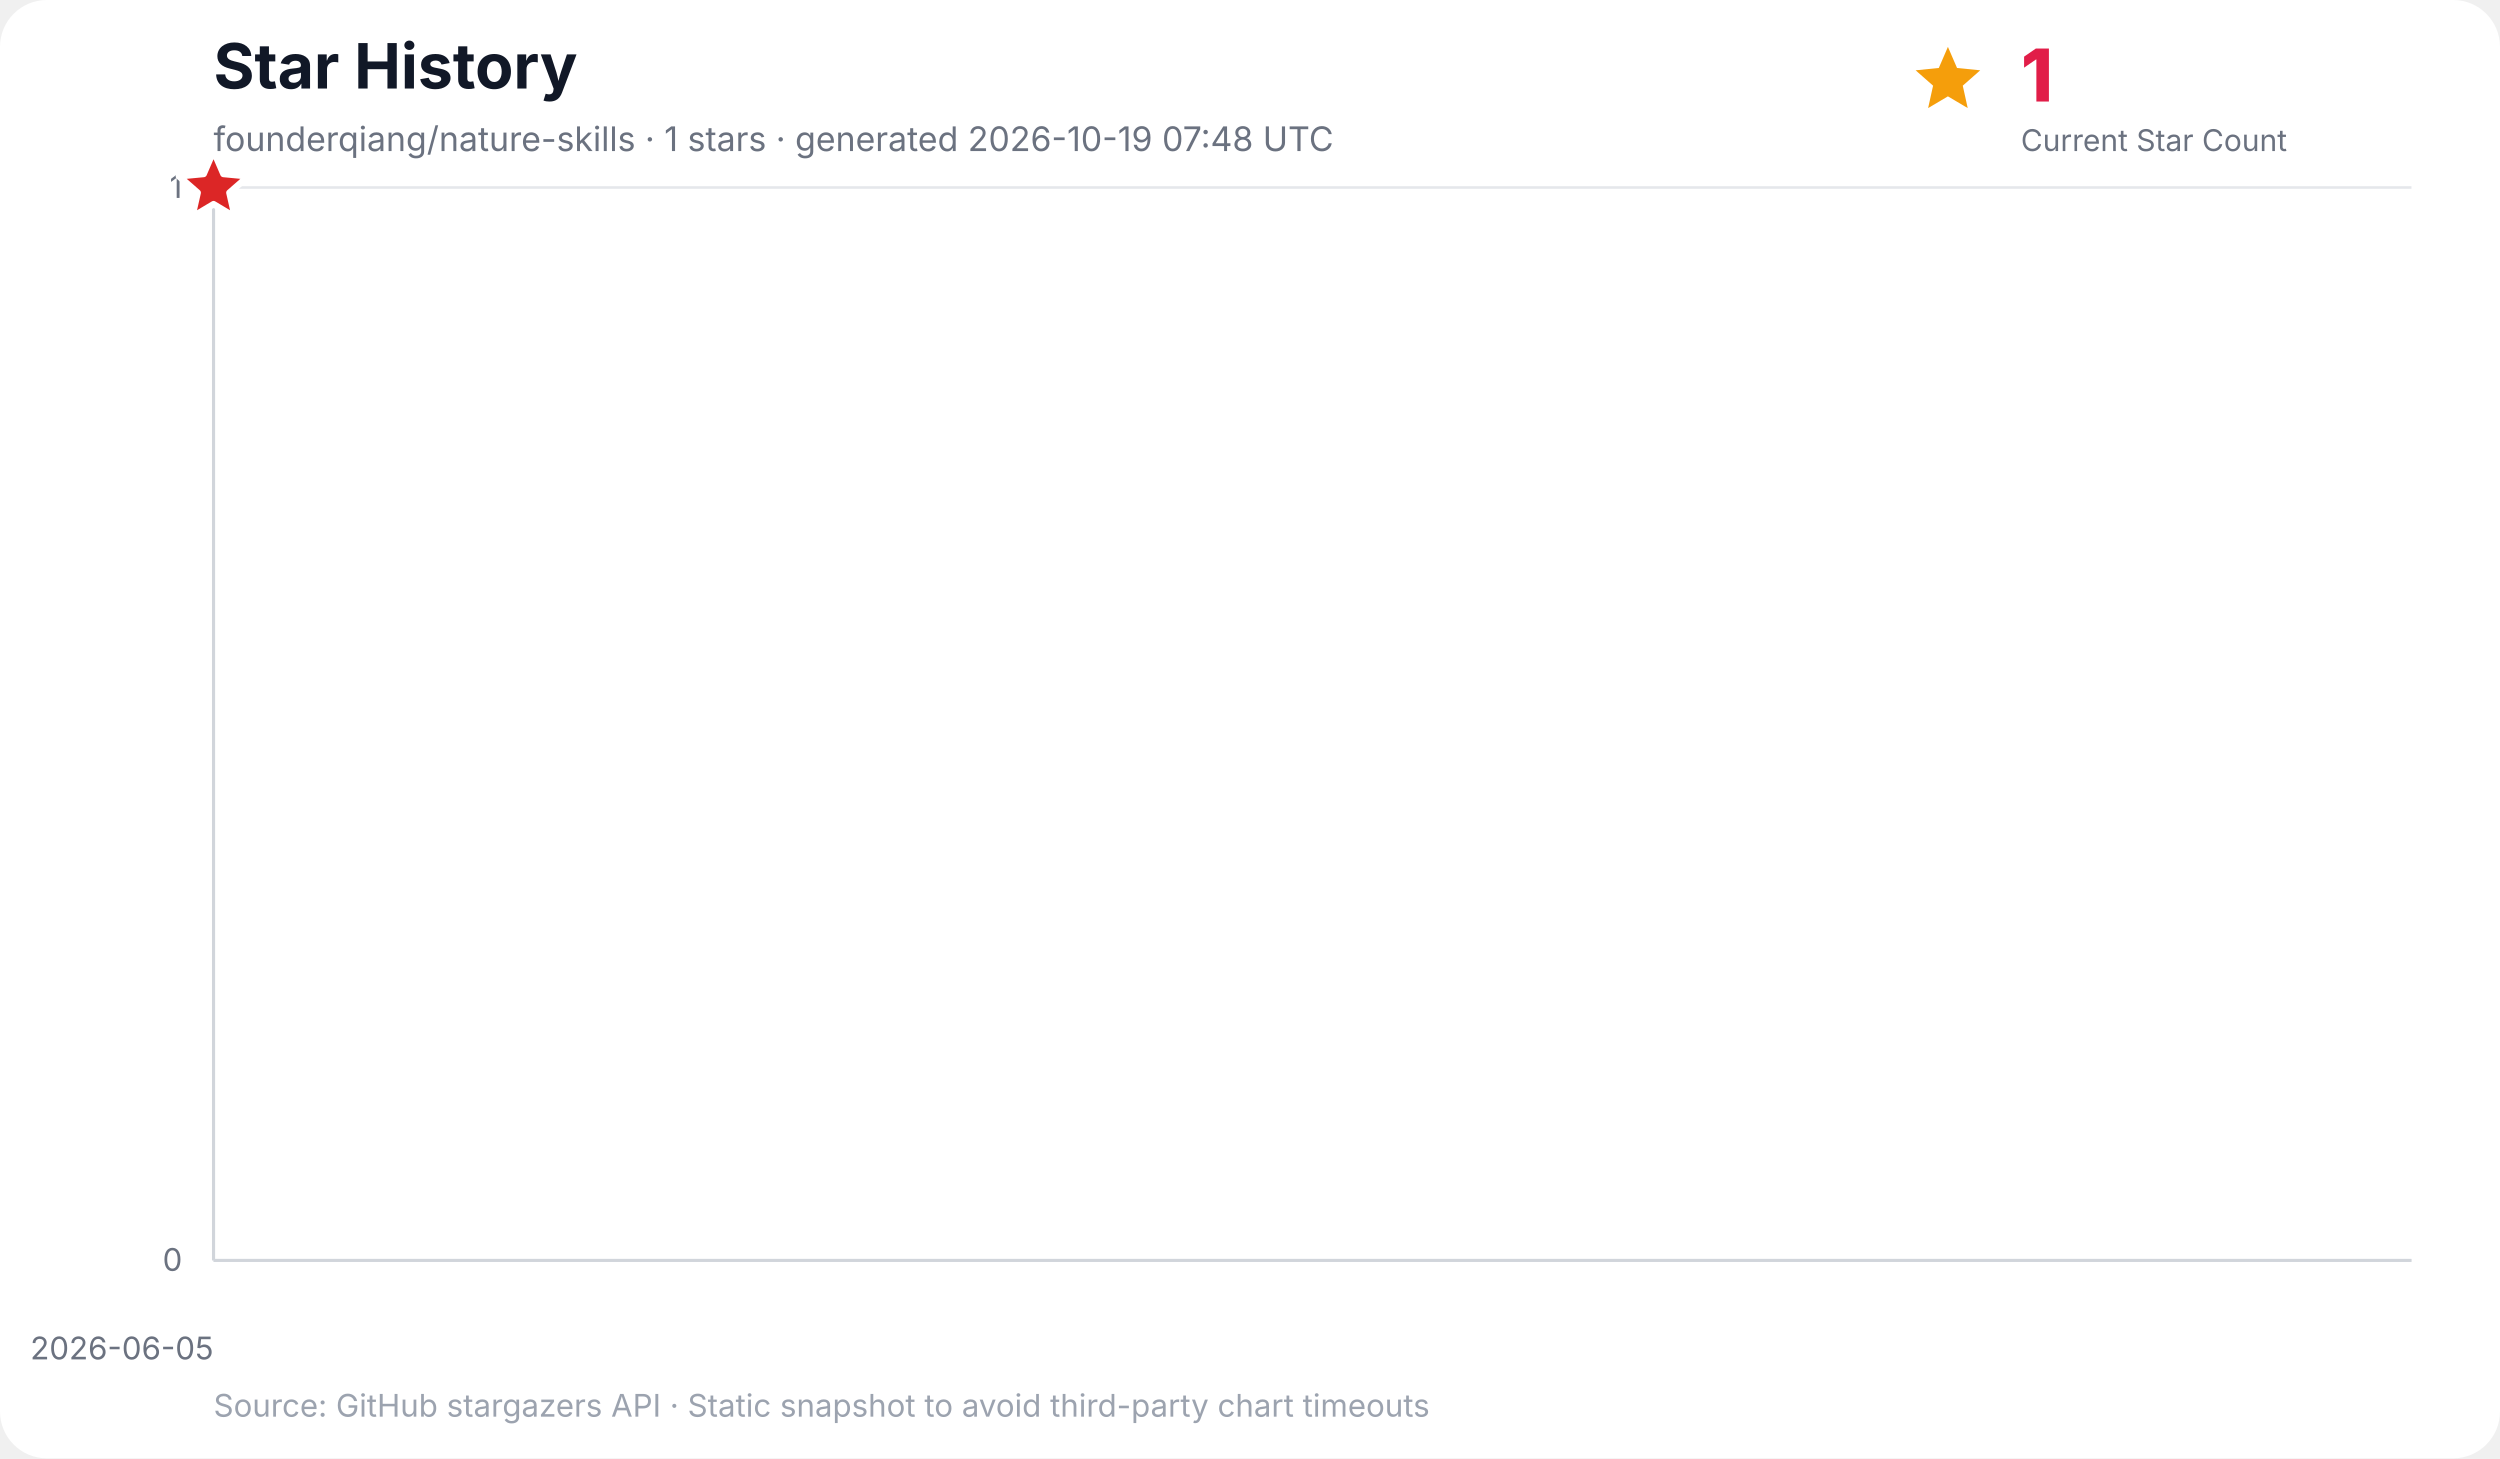
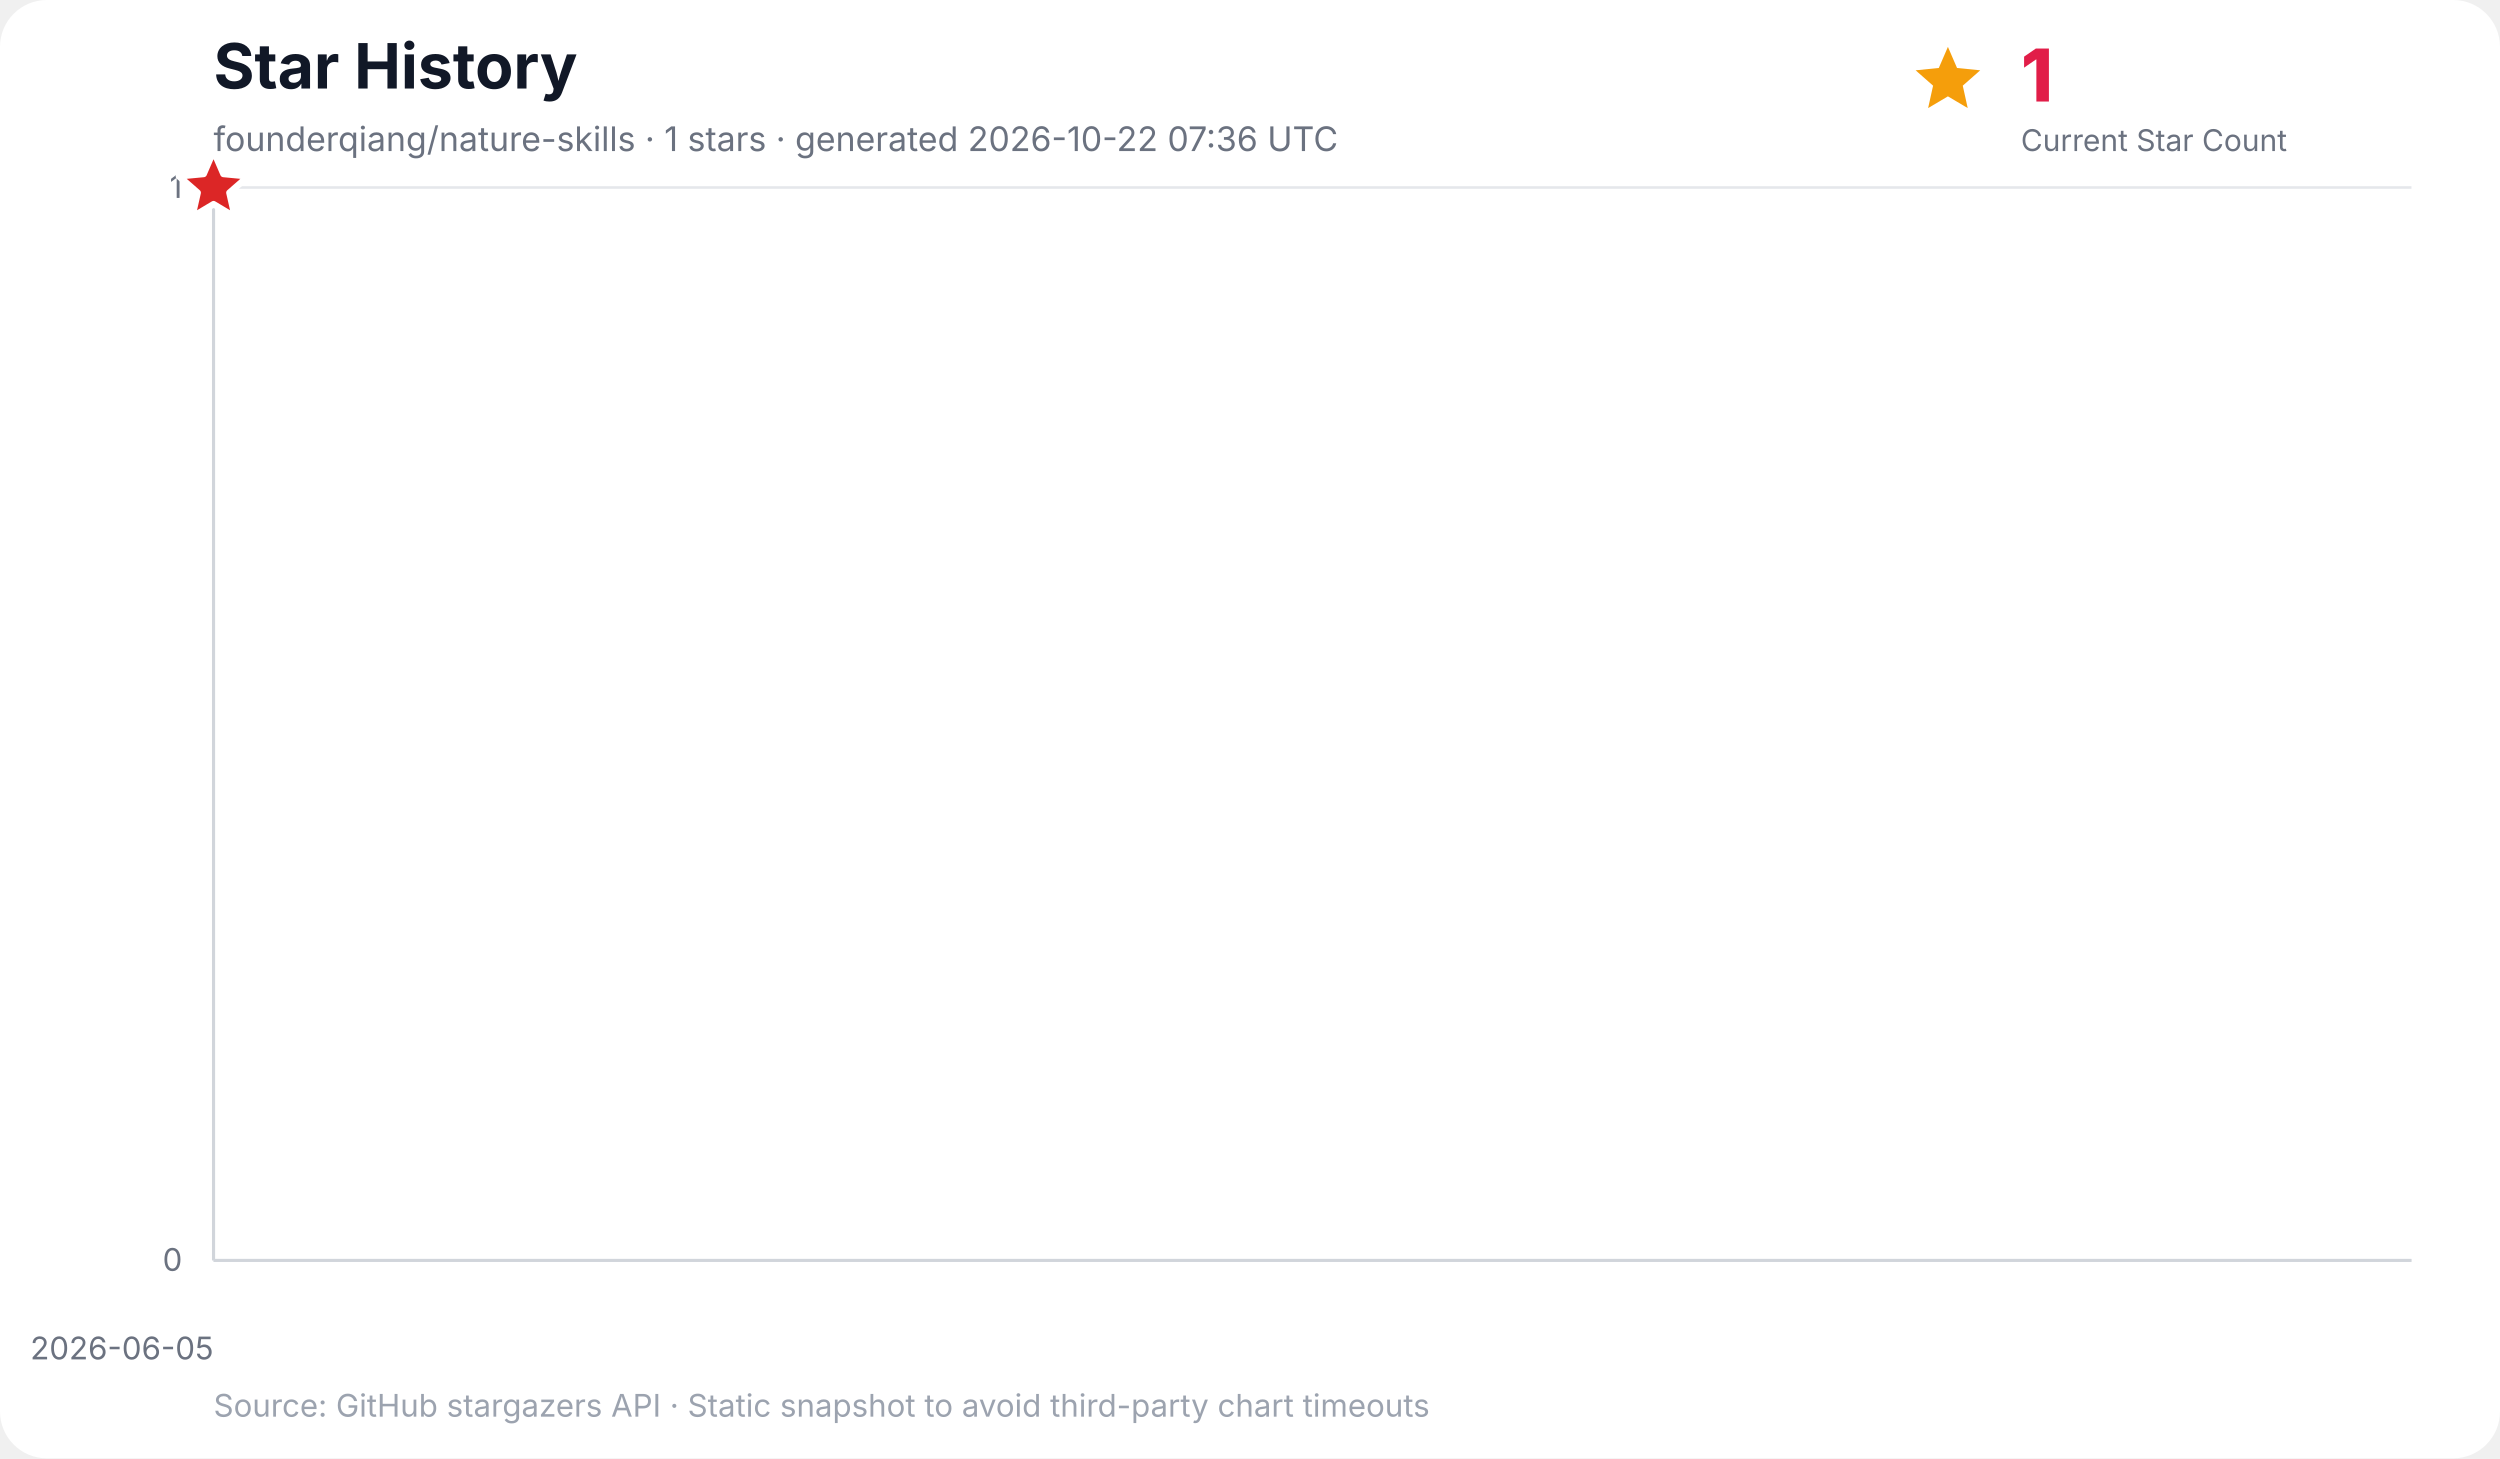
<svg xmlns="http://www.w3.org/2000/svg" width="960" height="560" viewBox="0 0 960 560" role="img" aria-labelledby="title desc">
  <rect width="100%" height="100%" rx="18" fill="#ffffff" />
  <text x="82" y="34" font-family="Inter, ui-sans-serif, system-ui, -apple-system, BlinkMacSystemFont, Segoe UI, sans-serif" font-size="24" font-weight="700" fill="#111827">Star History</text>
-   <text x="82" y="58" font-family="Inter, ui-sans-serif, system-ui, -apple-system, BlinkMacSystemFont, Segoe UI, sans-serif" font-size="13" fill="#6b7280">founderqiang/nature-skills · 1 stars · generated 2026-10-19 07:48 UTC</text>
+   <text x="82" y="58" font-family="Inter, ui-sans-serif, system-ui, -apple-system, BlinkMacSystemFont, Segoe UI, sans-serif" font-size="13" fill="#6b7280">founderqiang/nature-skills · 1 stars · generated 2026-10-22 07:36 UTC</text>
  <g data-kpi="current-star-count" role="group" aria-label="Current star count: 1" font-family="Inter, ui-sans-serif, system-ui, -apple-system, BlinkMacSystemFont, Segoe UI, sans-serif">
    <polygon data-marker="current-star-summary" points="748.0,18.0 751.5,26.1 760.4,27.0 753.7,32.9 755.6,41.5 748.0,37.0 740.4,41.5 742.3,32.9 735.6,27.0 744.5,26.1" fill="#f59e0b" />
    <text x="776" y="39" font-size="28" font-weight="800" letter-spacing="-0.5" fill="#e11d48">1</text>
    <text x="776" y="58" font-size="11.5" fill="#6b7280">Current Star Count</text>
  </g>
  <g font-family="Inter, ui-sans-serif, system-ui, -apple-system, BlinkMacSystemFont, Segoe UI, sans-serif">
    <line x1="82" y1="484.0" x2="926" y2="484.0" stroke="#e5e7eb" stroke-width="1" />
    <text x="70" y="488.0" text-anchor="end" font-size="12" fill="#6b7280">0</text>
    <line x1="82" y1="72.0" x2="926" y2="72.0" stroke="#e5e7eb" stroke-width="1" />
    <text x="70" y="76.0" text-anchor="end" font-size="12" fill="#6b7280">1</text>
    <line x1="82.0" y1="72" x2="82.0" y2="484" stroke="#f3f4f6" stroke-width="1" />
    <text x="82.0" y="522" text-anchor="end" font-size="12" fill="#6b7280">2026-06-05</text>
    <line x1="82" y1="72" x2="82" y2="484" stroke="#d1d5db" stroke-width="1.2" />
    <line x1="82" y1="484" x2="926" y2="484" stroke="#d1d5db" stroke-width="1.2" />
    <polygon points="82.0,484.0 82.0,72.0 82.0,484.0" fill="#38bdf8" opacity="0.16" />
    <polyline points="82.0,72.0" fill="none" stroke="#0284c7" stroke-width="3" stroke-linecap="round" stroke-linejoin="round" />
    <polygon data-marker="latest-star-count" points="82.0,58.0 85.8,66.8 95.3,67.7 88.1,74.0 90.2,83.3 82.0,78.4 73.8,83.3 75.9,74.0 68.7,67.7 78.2,66.8" fill="#dc2626" stroke="#ffffff" stroke-width="2.5" stroke-linejoin="round" />
    <text x="82" y="544" font-size="12" fill="#9ca3af">Source: GitHub stargazers API · Static snapshot to avoid third-party chart timeouts</text>
  </g>
</svg>
